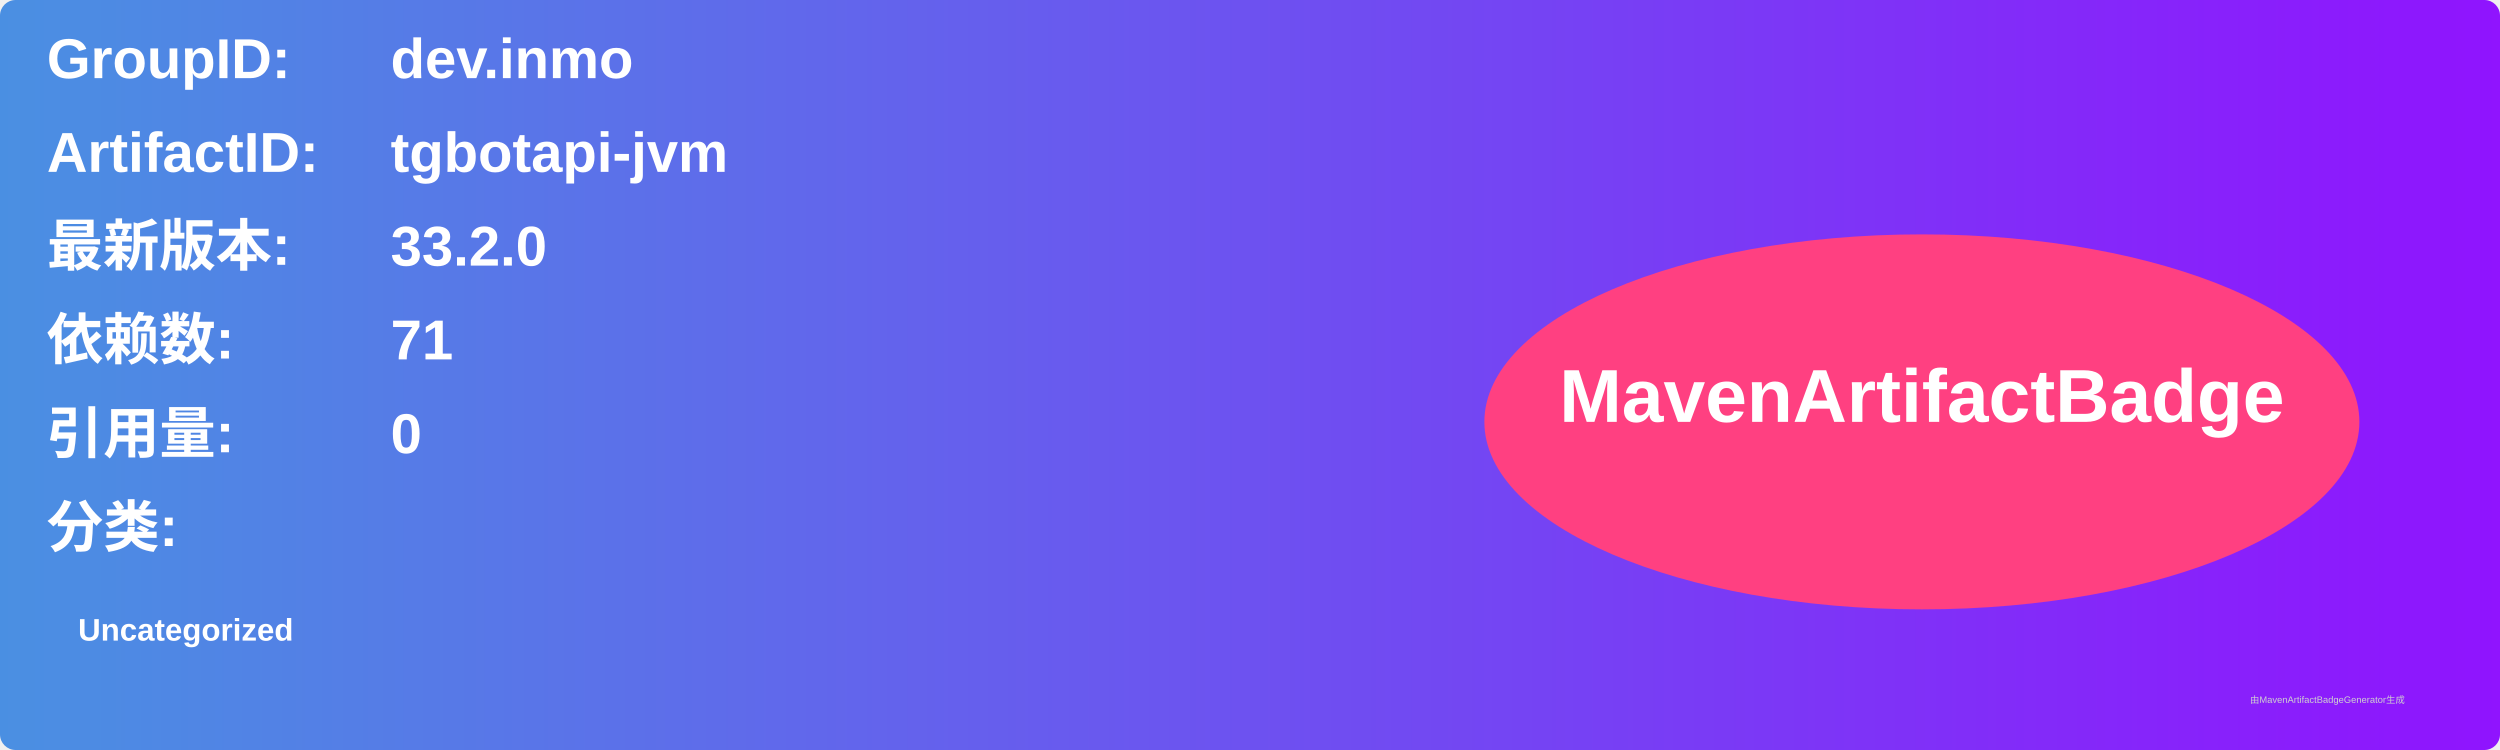
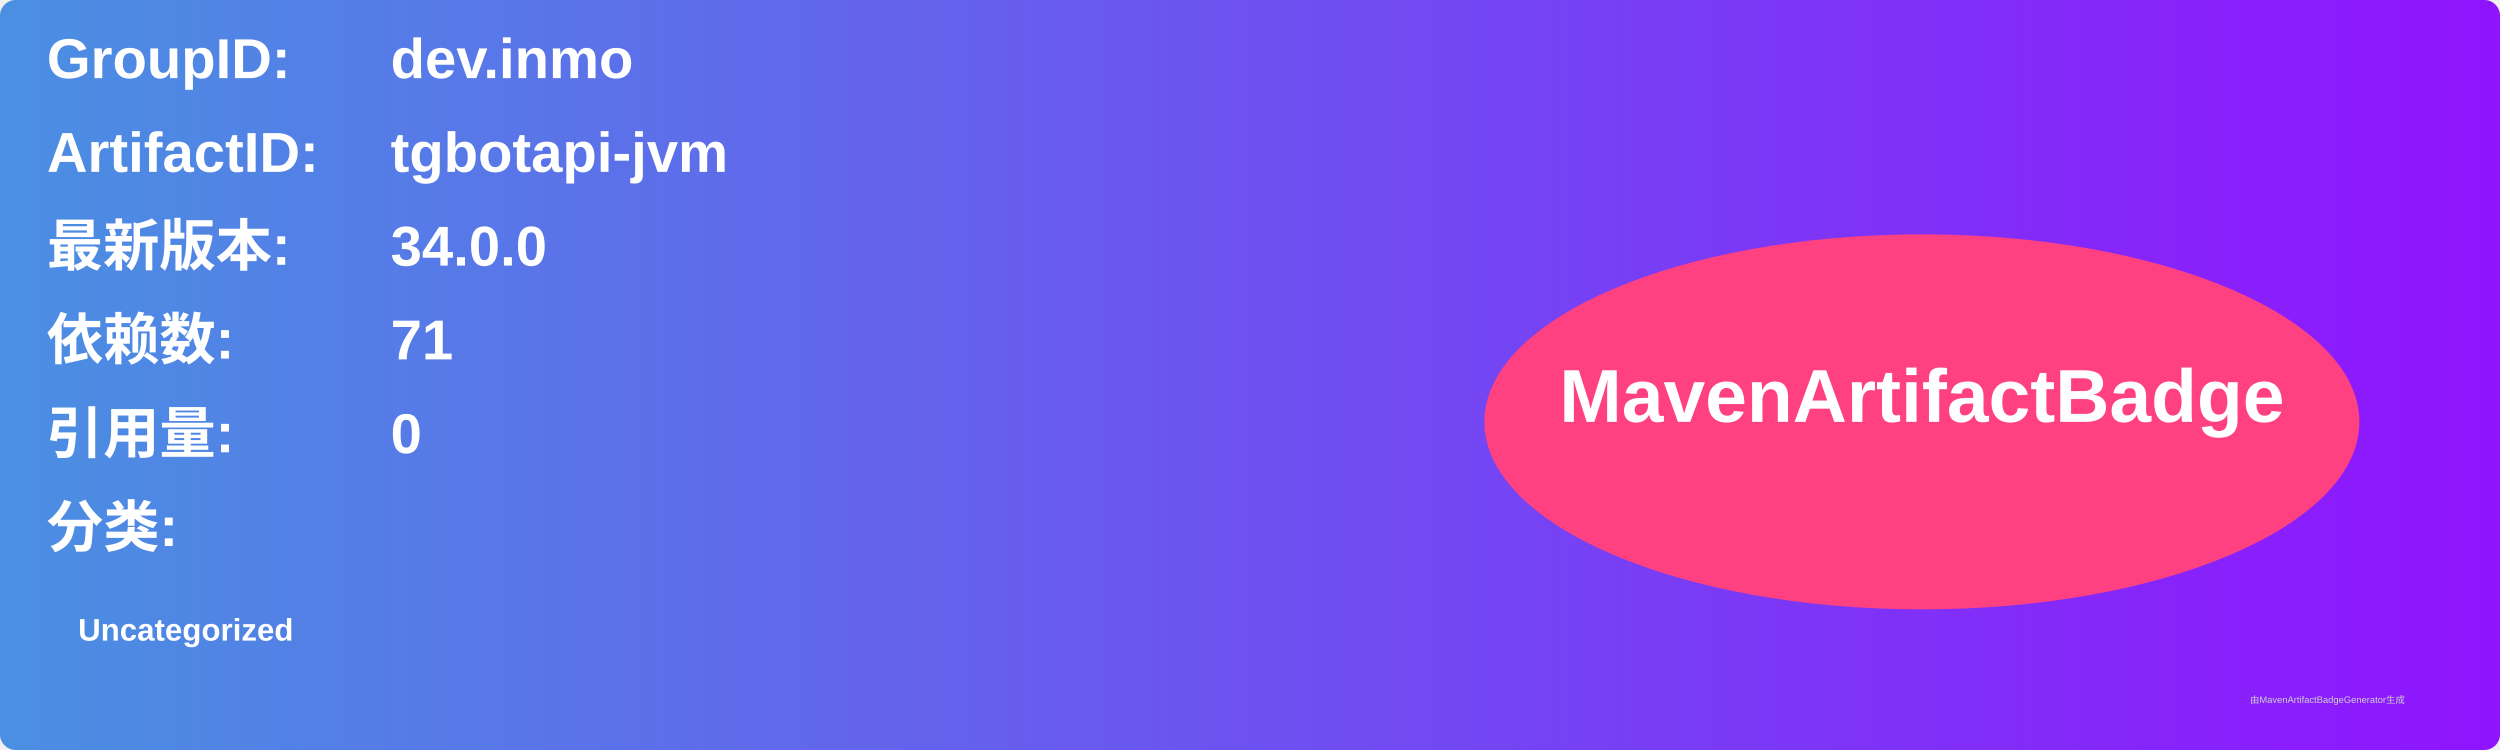
<svg xmlns="http://www.w3.org/2000/svg" width="800" height="240" viewBox="0 0 800 240">
  <linearGradient id="grad" x1="0%" y1="0%" x2="100%" y2="0%">
    <stop offset="0%" stop-color="#4a90e2" />
    <stop offset="100%" stop-color="#9013fe" />
  </linearGradient>
  <rect width="100%" height="100%" rx="5" ry="5" fill="url(#grad)" />
  <g transform="translate(15, 15)">
    <text x="0" y="10" font-family="Arial" font-size="18" fill="white" font-weight="bold" width="260">GroupID:</text>
    <text x="110" y="10" font-family="Arial" font-size="18" fill="white" font-weight="bold" width="460">dev.inmo</text>
    <text x="0" y="40" font-family="Arial" font-size="18" fill="white" font-weight="bold" width="260">ArtifactID:</text>
    <text x="110" y="40" font-family="Arial" font-size="18" fill="white" font-weight="bold" width="460">tgbotapi-jvm</text>
    <text x="0" y="70" font-family="Arial" font-size="18" fill="white" font-weight="bold">最新版本:</text>
    <text x="110" y="70" font-family="Arial" font-size="18" fill="white" font-weight="bold">
-       <tspan font-weight="bold">33.2.0</tspan>
+       <tspan font-weight="bold">34.0.0</tspan>
    </text>
    <text x="0" y="100" font-family="Arial" font-size="18" fill="white" font-weight="bold">依赖数: </text>
    <text x="110" y="100" font-family="Arial" font-size="18" fill="white">
      <tspan font-weight="bold">71</tspan>
    </text>
    <text x="0" y="130" font-family="Arial" font-size="18" fill="white" font-weight="bold">引用量: </text>
    <text x="110" y="130" font-family="Arial" font-size="18" fill="white">
      <tspan font-weight="bold">0</tspan>
    </text>
    <text x="0" y="160" font-family="Arial" font-size="18" fill="white" font-weight="bold">分类:</text>
    <text x="10" y="190" font-family="Arial" font-size="10" fill="white">
      <tspan font-weight="bold">Uncategorized</tspan>
    </text>
    <ellipse cx="600" cy="120" rx="140" ry="60" fill="#ff4081" />
    <text x="600" y="120" text-anchor="middle" font-family="Arial" font-size="24" fill="white" font-weight="bold">MavenArtifactBadge</text>
  </g>
  <text x="720" y="225" font-family="Arial" font-size="3" fill="#d0d0d0">由MavenArtifactBadgeGenerator生成</text>
</svg>
